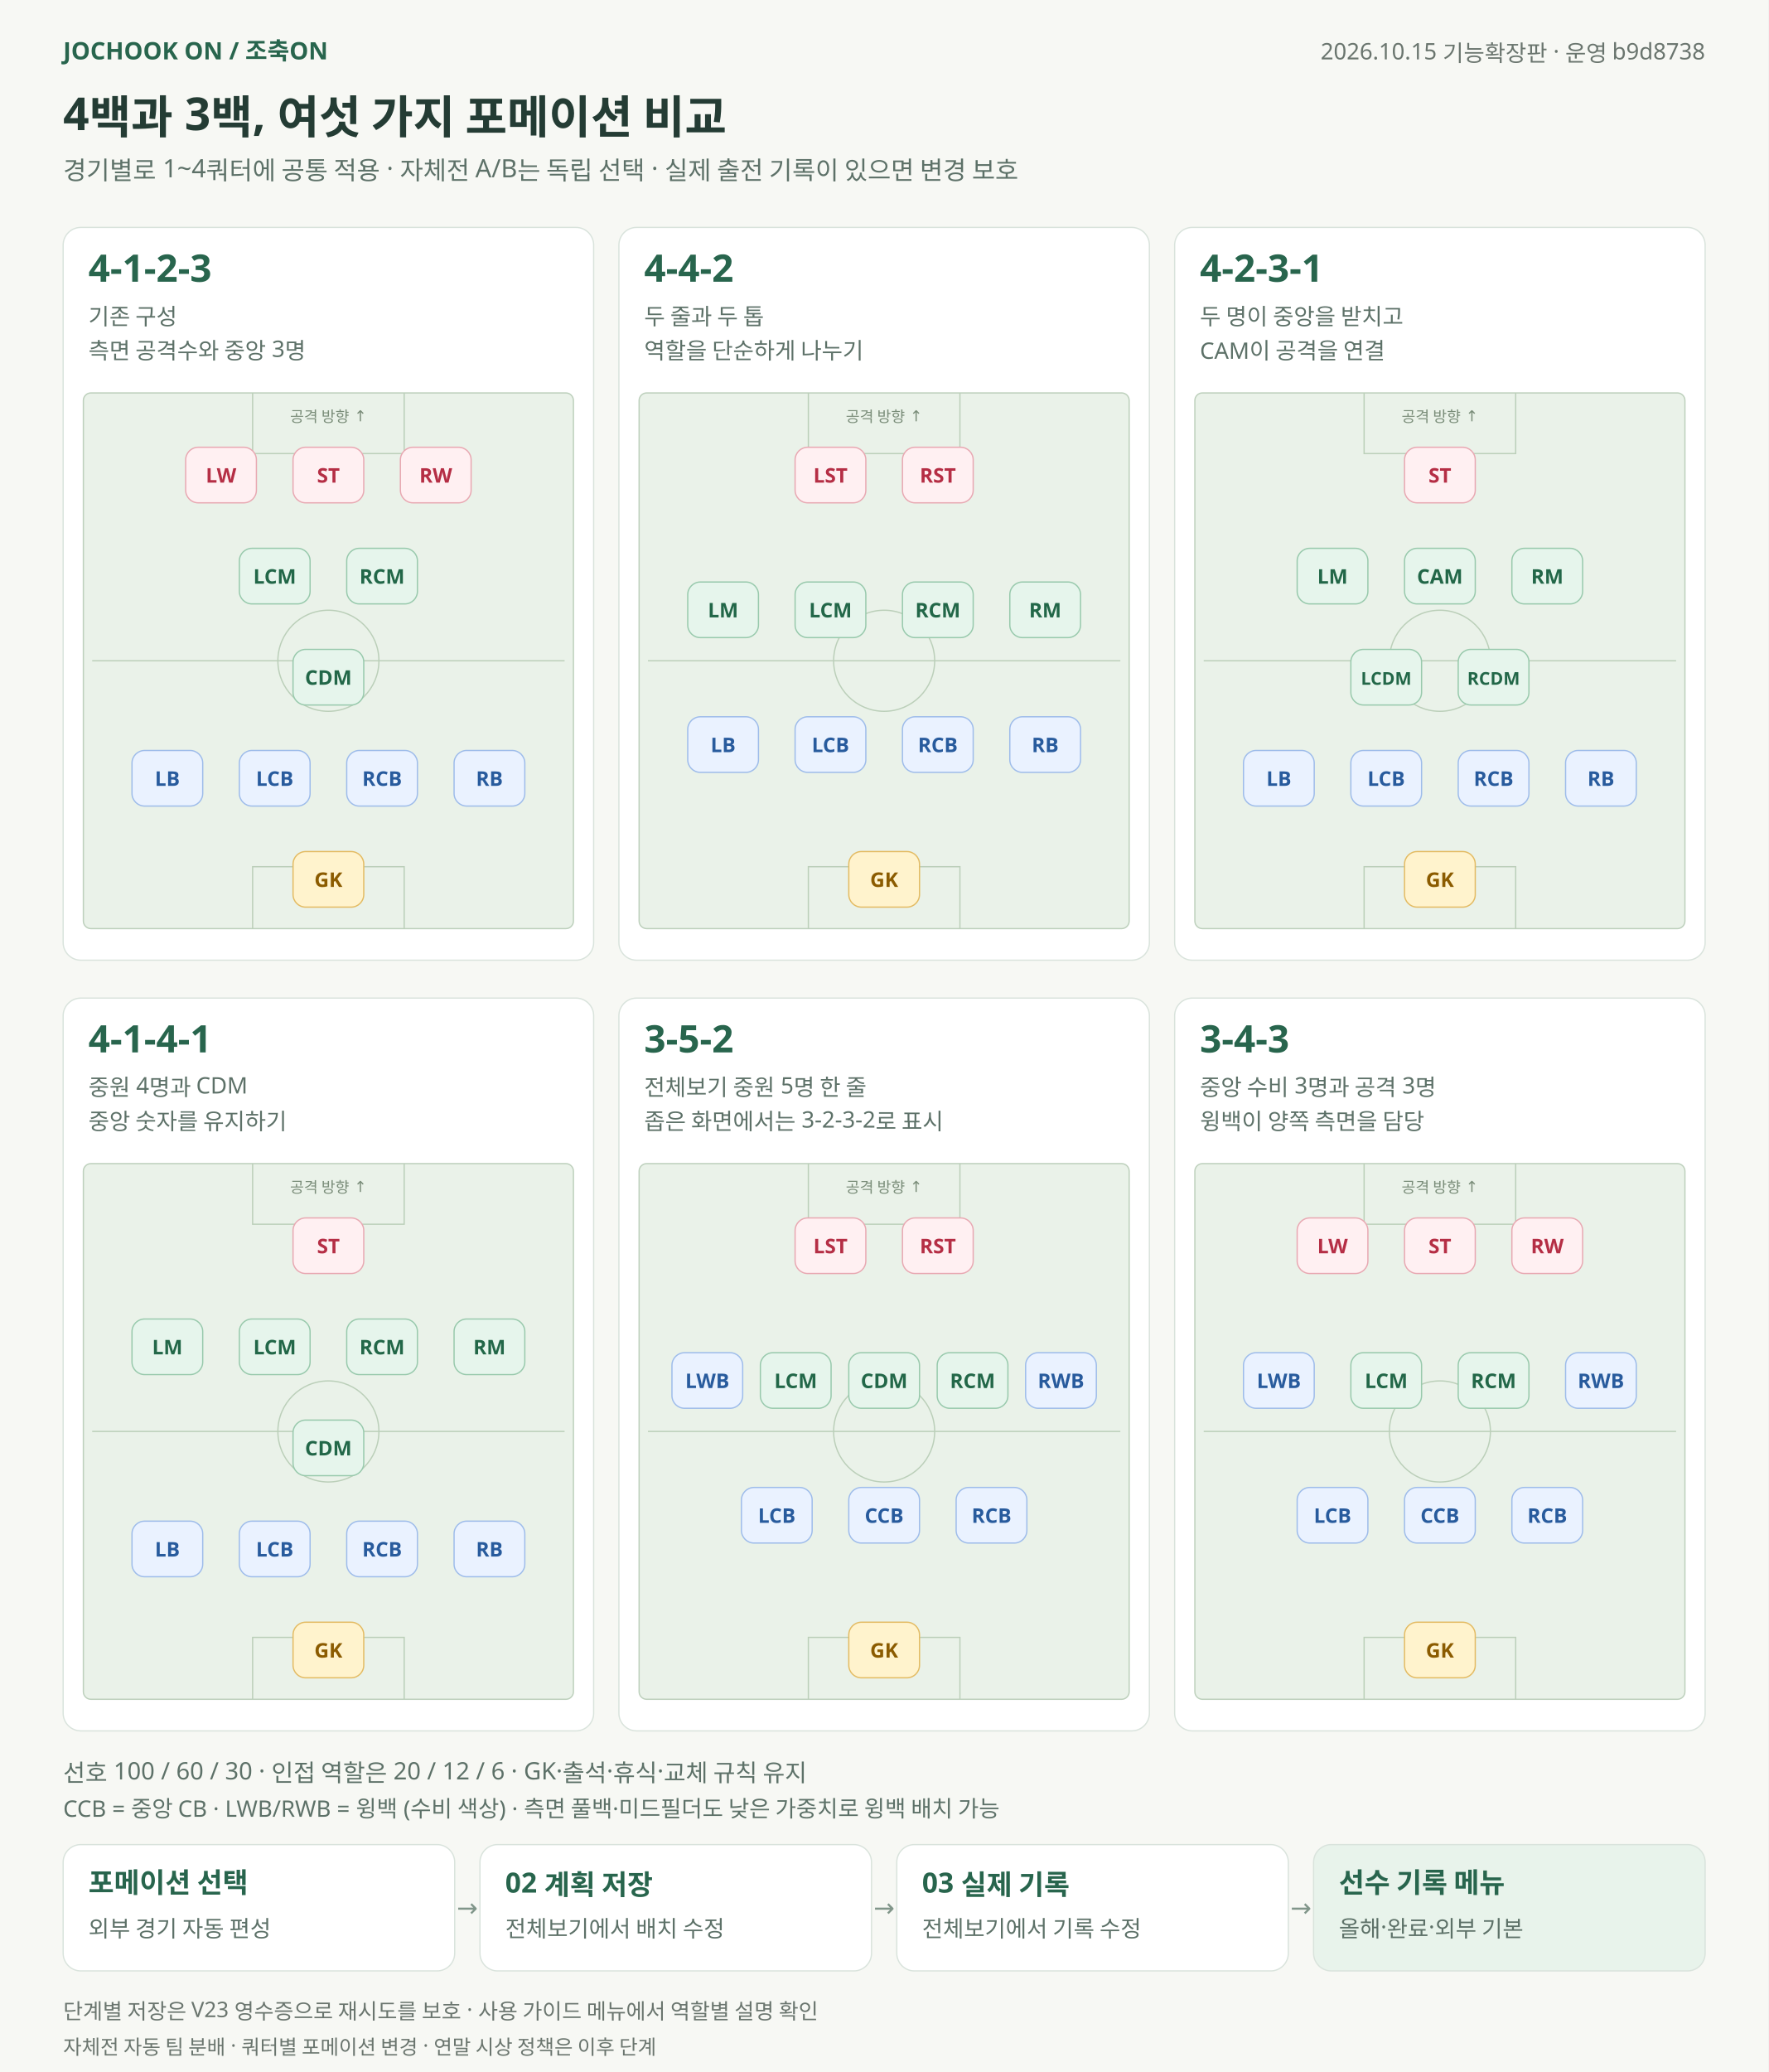
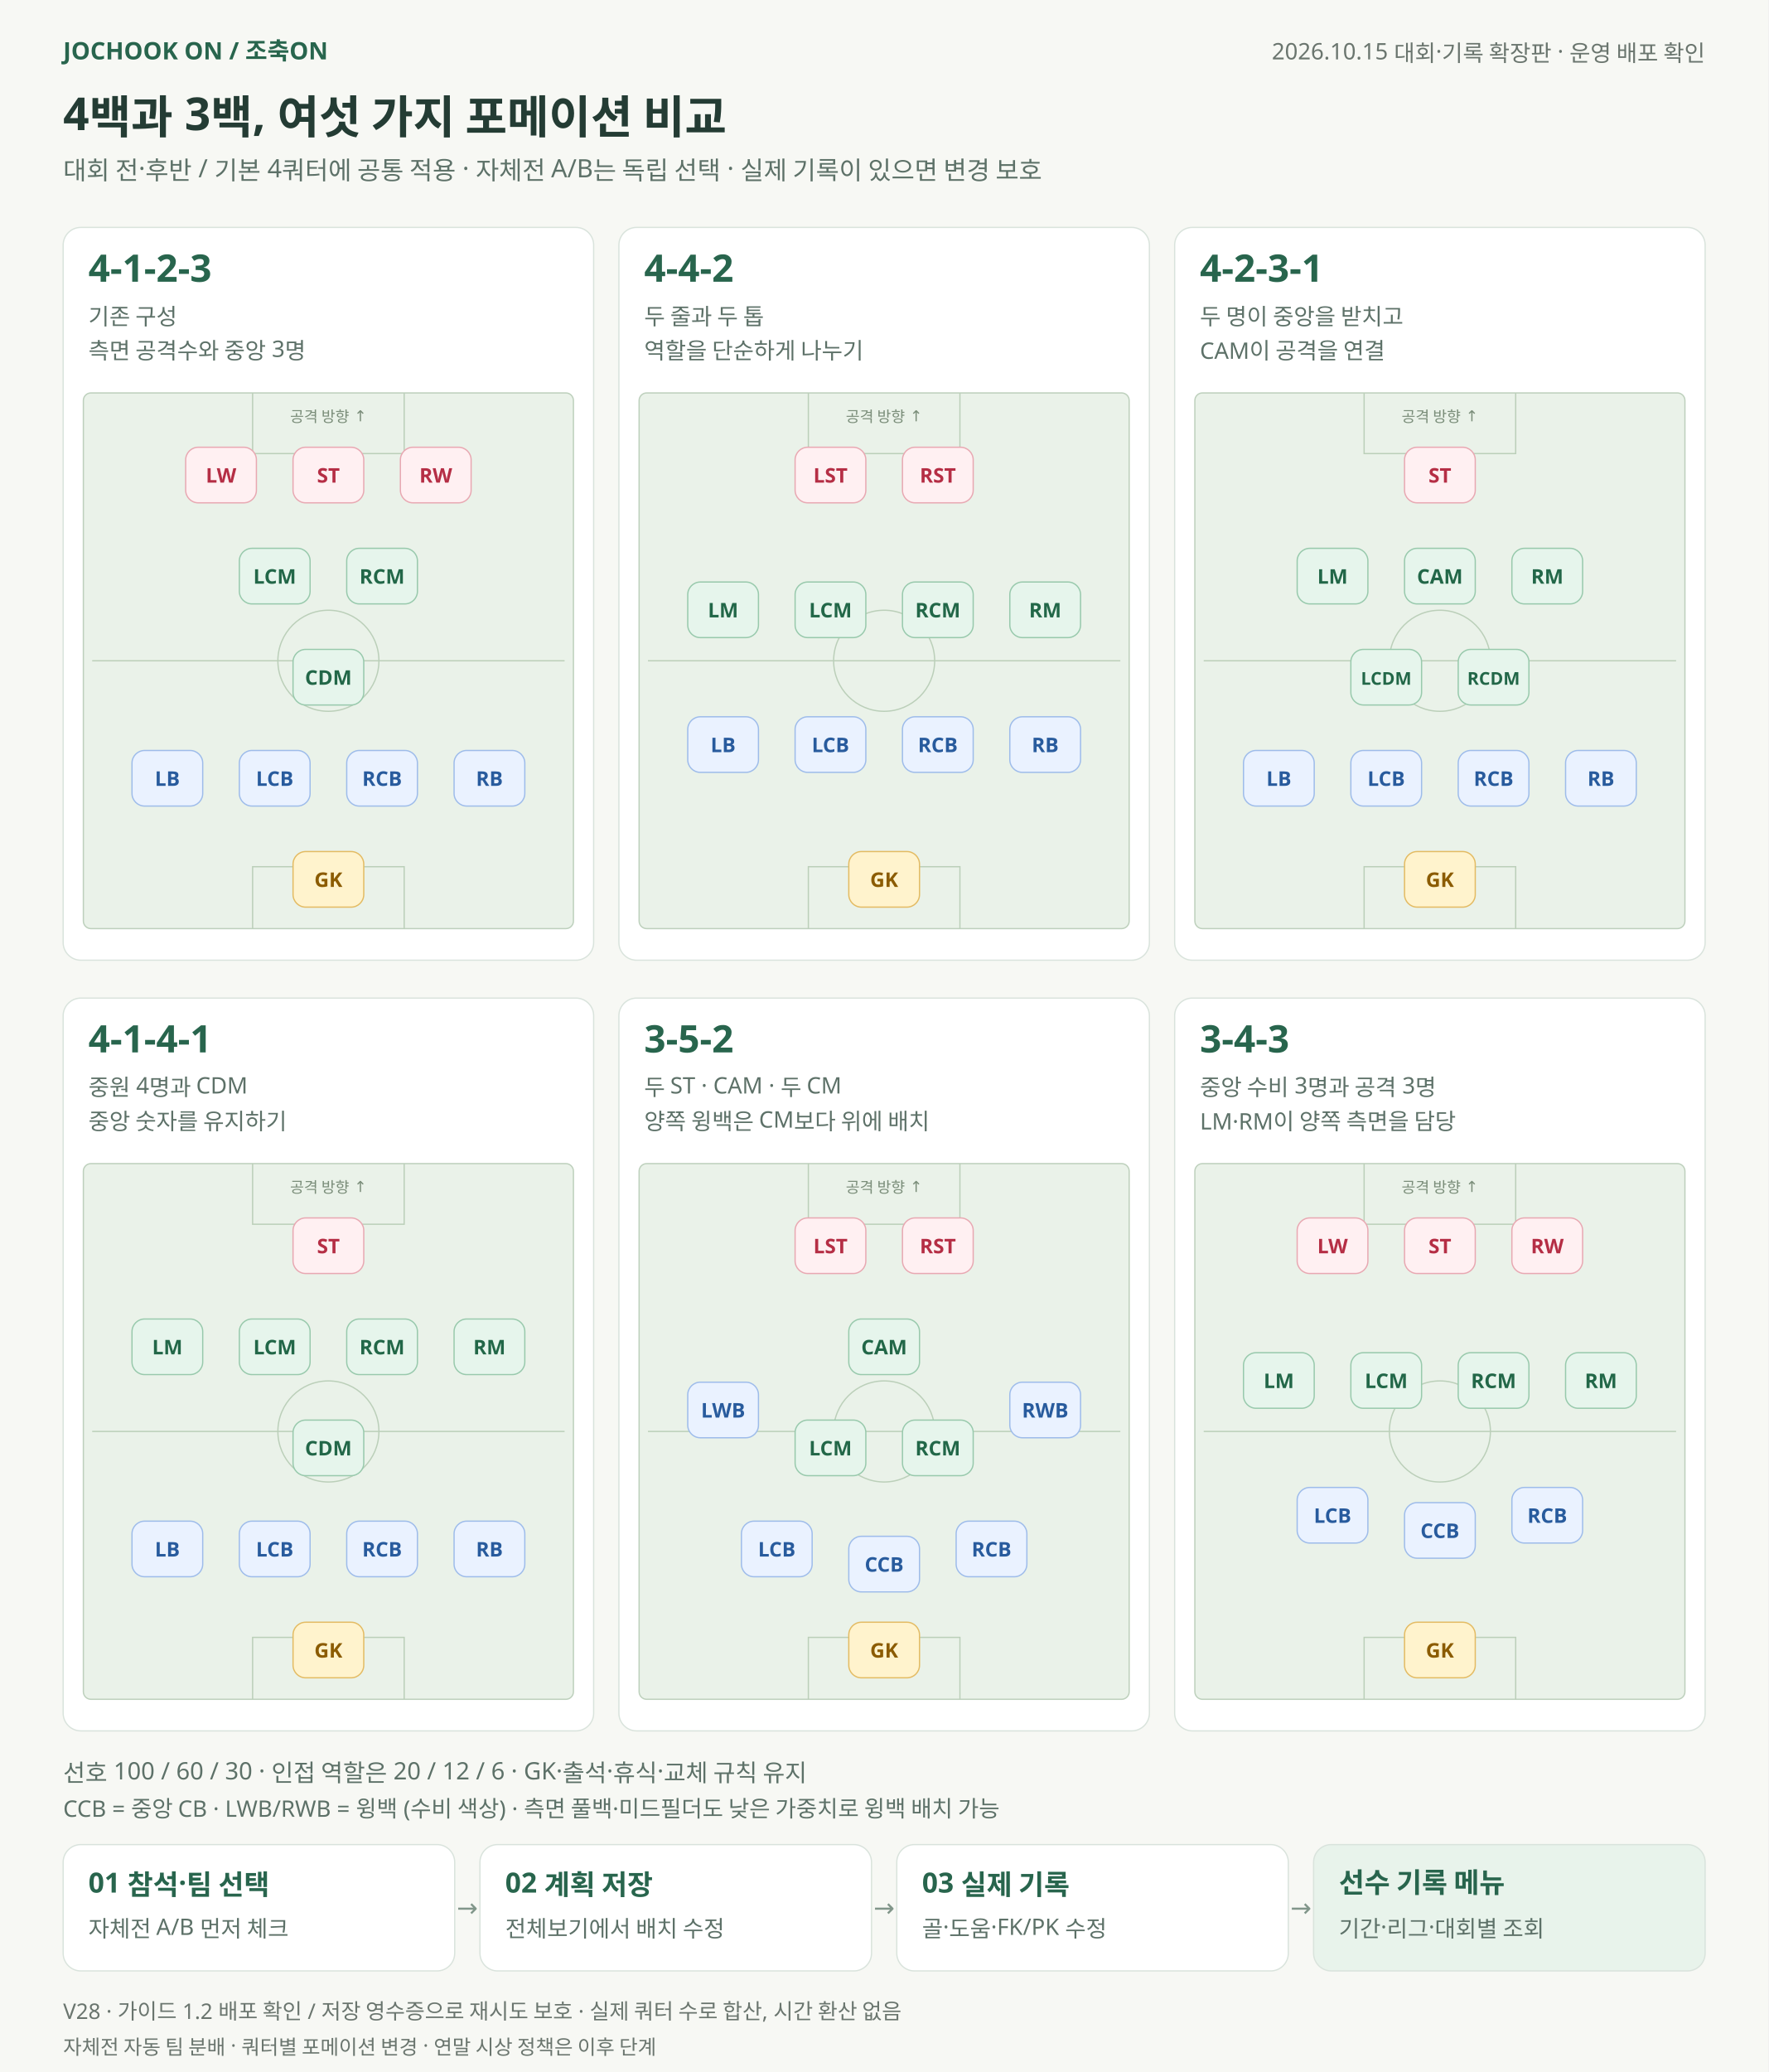
<svg xmlns="http://www.w3.org/2000/svg" width="1400" height="1640" viewBox="0 0 1400 1640" role="img" aria-labelledby="title desc">
  <rect width="1400" height="1640" fill="#f7f8f4" />
  <g font-family="Malgun Gothic, Apple SD Gothic Neo, sans-serif">
    <text x="50" y="47" font-size="19" fill="#28654d" text-anchor="start" font-weight="700">JOCHOOK ON  /  조축ON</text>
-     <text x="1350" y="47" font-size="18" fill="#6a756e" text-anchor="end" font-weight="400">2026.10.15 기능확장판 · 운영 b9d8738</text>
+     <text x="1350" y="47" font-size="18" fill="#6a756e" text-anchor="end" font-weight="400">2026.10.15 대회·기록 확장판 · 운영 배포 확인</text>
    <text x="50" y="103" font-size="36" fill="#243c34" text-anchor="start" font-weight="700">4백과 3백, 여섯 가지 포메이션 비교</text>
-     <text x="50" y="142" font-size="20" fill="#5d7168" text-anchor="start" font-weight="400">경기별로 1~4쿼터에 공통 적용 · 자체전 A/B는 독립 선택 · 실제 출전 기록이 있으면 변경 보호</text>
+     <text x="50" y="142" font-size="20" fill="#5d7168" text-anchor="start" font-weight="400">대회 전·후반 / 기본 4쿼터에 공통 적용 · 자체전 A/B는 독립 선택 · 실제 기록이 있으면 변경 보호</text>
    <rect x="50" y="180" width="420" height="580" rx="14" fill="#ffffff" stroke="#d9e3dc" />
    <text x="70" y="223" font-size="30" fill="#28654d" text-anchor="start" font-weight="700">4-1-2-3</text>
    <text x="70" y="257" font-size="18" fill="#5d7168" text-anchor="start" font-weight="400">기존 구성</text>
    <text x="70" y="284" font-size="18" fill="#5d7168" text-anchor="start" font-weight="400">측면 공격수와 중앙 3명</text>
    <rect x="66" y="311" width="388" height="424" rx="6" fill="#eaf2e9" stroke="#bdd0bc" />
    <path d="M 73 523 H 447" stroke="#bbcfb9" fill="none" />
    <circle cx="260" cy="523" r="40" fill="none" stroke="#bbcfb9" />
    <path d="M 200 311 V 359 H 320 V 311 M 200 735 V 686 H 320 V 735" fill="none" stroke="#bbcfb9" />
    <text x="260" y="334" font-size="12" fill="#7a8d79" text-anchor="middle" font-weight="400">공격 방향 ↑</text>
    <rect x="147" y="354" width="56" height="44" rx="10" fill="#fff0f2" stroke="#e8a8b2" />
    <text x="175" y="382" font-size="16" fill="#b52e45" text-anchor="middle" font-weight="700">LW</text>
    <rect x="232" y="354" width="56" height="44" rx="10" fill="#fff0f2" stroke="#e8a8b2" />
    <text x="260" y="382" font-size="16" fill="#b52e45" text-anchor="middle" font-weight="700">ST</text>
    <rect x="317" y="354" width="56" height="44" rx="10" fill="#fff0f2" stroke="#e8a8b2" />
    <text x="345" y="382" font-size="16" fill="#b52e45" text-anchor="middle" font-weight="700">RW</text>
    <rect x="189.5" y="434" width="56" height="44" rx="10" fill="#e6f5ec" stroke="#98c9ac" />
    <text x="217.5" y="462" font-size="16" fill="#226748" text-anchor="middle" font-weight="700">LCM</text>
    <rect x="274.5" y="434" width="56" height="44" rx="10" fill="#e6f5ec" stroke="#98c9ac" />
    <text x="302.5" y="462" font-size="16" fill="#226748" text-anchor="middle" font-weight="700">RCM</text>
    <rect x="232" y="514" width="56" height="44" rx="10" fill="#e6f5ec" stroke="#98c9ac" />
    <text x="260" y="542" font-size="16" fill="#226748" text-anchor="middle" font-weight="700">CDM</text>
    <rect x="104.5" y="594" width="56" height="44" rx="10" fill="#eaf2ff" stroke="#9ebcea" />
    <text x="132.5" y="622" font-size="16" fill="#285b9d" text-anchor="middle" font-weight="700">LB</text>
    <rect x="189.5" y="594" width="56" height="44" rx="10" fill="#eaf2ff" stroke="#9ebcea" />
    <text x="217.5" y="622" font-size="16" fill="#285b9d" text-anchor="middle" font-weight="700">LCB</text>
    <rect x="274.5" y="594" width="56" height="44" rx="10" fill="#eaf2ff" stroke="#9ebcea" />
    <text x="302.5" y="622" font-size="16" fill="#285b9d" text-anchor="middle" font-weight="700">RCB</text>
    <rect x="359.5" y="594" width="56" height="44" rx="10" fill="#eaf2ff" stroke="#9ebcea" />
    <text x="387.5" y="622" font-size="16" fill="#285b9d" text-anchor="middle" font-weight="700">RB</text>
    <rect x="232" y="674" width="56" height="44" rx="10" fill="#fff3cd" stroke="#e3bb63" />
    <text x="260" y="702" font-size="16" fill="#8b5b00" text-anchor="middle" font-weight="700">GK</text>
    <rect x="490" y="180" width="420" height="580" rx="14" fill="#ffffff" stroke="#d9e3dc" />
    <text x="510" y="223" font-size="30" fill="#28654d" text-anchor="start" font-weight="700">4-4-2</text>
    <text x="510" y="257" font-size="18" fill="#5d7168" text-anchor="start" font-weight="400">두 줄과 두 톱</text>
    <text x="510" y="284" font-size="18" fill="#5d7168" text-anchor="start" font-weight="400">역할을 단순하게 나누기</text>
    <rect x="506" y="311" width="388" height="424" rx="6" fill="#eaf2e9" stroke="#bdd0bc" />
    <path d="M 513 523 H 887" stroke="#bbcfb9" fill="none" />
    <circle cx="700" cy="523" r="40" fill="none" stroke="#bbcfb9" />
    <path d="M 640 311 V 359 H 760 V 311 M 640 735 V 686 H 760 V 735" fill="none" stroke="#bbcfb9" />
    <text x="700" y="334" font-size="12" fill="#7a8d79" text-anchor="middle" font-weight="400">공격 방향 ↑</text>
    <rect x="629.5" y="354" width="56" height="44" rx="10" fill="#fff0f2" stroke="#e8a8b2" />
    <text x="657.5" y="382" font-size="16" fill="#b52e45" text-anchor="middle" font-weight="700">LST</text>
    <rect x="714.5" y="354" width="56" height="44" rx="10" fill="#fff0f2" stroke="#e8a8b2" />
    <text x="742.5" y="382" font-size="16" fill="#b52e45" text-anchor="middle" font-weight="700">RST</text>
    <rect x="544.5" y="460.667" width="56" height="44" rx="10" fill="#e6f5ec" stroke="#98c9ac" />
    <text x="572.5" y="488.667" font-size="16" fill="#226748" text-anchor="middle" font-weight="700">LM</text>
    <rect x="629.5" y="460.667" width="56" height="44" rx="10" fill="#e6f5ec" stroke="#98c9ac" />
    <text x="657.5" y="488.667" font-size="16" fill="#226748" text-anchor="middle" font-weight="700">LCM</text>
    <rect x="714.5" y="460.667" width="56" height="44" rx="10" fill="#e6f5ec" stroke="#98c9ac" />
    <text x="742.5" y="488.667" font-size="16" fill="#226748" text-anchor="middle" font-weight="700">RCM</text>
    <rect x="799.5" y="460.667" width="56" height="44" rx="10" fill="#e6f5ec" stroke="#98c9ac" />
    <text x="827.5" y="488.667" font-size="16" fill="#226748" text-anchor="middle" font-weight="700">RM</text>
    <rect x="544.5" y="567.333" width="56" height="44" rx="10" fill="#eaf2ff" stroke="#9ebcea" />
    <text x="572.5" y="595.333" font-size="16" fill="#285b9d" text-anchor="middle" font-weight="700">LB</text>
    <rect x="629.5" y="567.333" width="56" height="44" rx="10" fill="#eaf2ff" stroke="#9ebcea" />
    <text x="657.5" y="595.333" font-size="16" fill="#285b9d" text-anchor="middle" font-weight="700">LCB</text>
    <rect x="714.5" y="567.333" width="56" height="44" rx="10" fill="#eaf2ff" stroke="#9ebcea" />
    <text x="742.5" y="595.333" font-size="16" fill="#285b9d" text-anchor="middle" font-weight="700">RCB</text>
    <rect x="799.5" y="567.333" width="56" height="44" rx="10" fill="#eaf2ff" stroke="#9ebcea" />
    <text x="827.5" y="595.333" font-size="16" fill="#285b9d" text-anchor="middle" font-weight="700">RB</text>
    <rect x="672" y="674" width="56" height="44" rx="10" fill="#fff3cd" stroke="#e3bb63" />
    <text x="700" y="702" font-size="16" fill="#8b5b00" text-anchor="middle" font-weight="700">GK</text>
    <rect x="930" y="180" width="420" height="580" rx="14" fill="#ffffff" stroke="#d9e3dc" />
    <text x="950" y="223" font-size="30" fill="#28654d" text-anchor="start" font-weight="700">4-2-3-1</text>
    <text x="950" y="257" font-size="18" fill="#5d7168" text-anchor="start" font-weight="400">두 명이 중앙을 받치고</text>
    <text x="950" y="284" font-size="18" fill="#5d7168" text-anchor="start" font-weight="400">CAM이 공격을 연결</text>
    <rect x="946" y="311" width="388" height="424" rx="6" fill="#eaf2e9" stroke="#bdd0bc" />
    <path d="M 953 523 H 1327" stroke="#bbcfb9" fill="none" />
    <circle cx="1140" cy="523" r="40" fill="none" stroke="#bbcfb9" />
    <path d="M 1080 311 V 359 H 1200 V 311 M 1080 735 V 686 H 1200 V 735" fill="none" stroke="#bbcfb9" />
    <text x="1140" y="334" font-size="12" fill="#7a8d79" text-anchor="middle" font-weight="400">공격 방향 ↑</text>
    <rect x="1112" y="354" width="56" height="44" rx="10" fill="#fff0f2" stroke="#e8a8b2" />
    <text x="1140" y="382" font-size="16" fill="#b52e45" text-anchor="middle" font-weight="700">ST</text>
    <rect x="1027" y="434" width="56" height="44" rx="10" fill="#e6f5ec" stroke="#98c9ac" />
    <text x="1055" y="462" font-size="16" fill="#226748" text-anchor="middle" font-weight="700">LM</text>
    <rect x="1112" y="434" width="56" height="44" rx="10" fill="#e6f5ec" stroke="#98c9ac" />
    <text x="1140" y="462" font-size="16" fill="#226748" text-anchor="middle" font-weight="700">CAM</text>
    <rect x="1197" y="434" width="56" height="44" rx="10" fill="#e6f5ec" stroke="#98c9ac" />
    <text x="1225" y="462" font-size="16" fill="#226748" text-anchor="middle" font-weight="700">RM</text>
    <rect x="1069.5" y="514" width="56" height="44" rx="10" fill="#e6f5ec" stroke="#98c9ac" />
    <text x="1097.5" y="542" font-size="14" fill="#226748" text-anchor="middle" font-weight="700">LCDM</text>
    <rect x="1154.5" y="514" width="56" height="44" rx="10" fill="#e6f5ec" stroke="#98c9ac" />
    <text x="1182.5" y="542" font-size="14" fill="#226748" text-anchor="middle" font-weight="700">RCDM</text>
    <rect x="984.5" y="594" width="56" height="44" rx="10" fill="#eaf2ff" stroke="#9ebcea" />
    <text x="1012.5" y="622" font-size="16" fill="#285b9d" text-anchor="middle" font-weight="700">LB</text>
    <rect x="1069.5" y="594" width="56" height="44" rx="10" fill="#eaf2ff" stroke="#9ebcea" />
    <text x="1097.5" y="622" font-size="16" fill="#285b9d" text-anchor="middle" font-weight="700">LCB</text>
    <rect x="1154.5" y="594" width="56" height="44" rx="10" fill="#eaf2ff" stroke="#9ebcea" />
    <text x="1182.5" y="622" font-size="16" fill="#285b9d" text-anchor="middle" font-weight="700">RCB</text>
    <rect x="1239.5" y="594" width="56" height="44" rx="10" fill="#eaf2ff" stroke="#9ebcea" />
    <text x="1267.5" y="622" font-size="16" fill="#285b9d" text-anchor="middle" font-weight="700">RB</text>
    <rect x="1112" y="674" width="56" height="44" rx="10" fill="#fff3cd" stroke="#e3bb63" />
    <text x="1140" y="702" font-size="16" fill="#8b5b00" text-anchor="middle" font-weight="700">GK</text>
    <rect x="50" y="790" width="420" height="580" rx="14" fill="#ffffff" stroke="#d9e3dc" />
    <text x="70" y="833" font-size="30" fill="#28654d" text-anchor="start" font-weight="700">4-1-4-1</text>
    <text x="70" y="867" font-size="18" fill="#5d7168" text-anchor="start" font-weight="400">중원 4명과 CDM</text>
    <text x="70" y="894" font-size="18" fill="#5d7168" text-anchor="start" font-weight="400">중앙 숫자를 유지하기</text>
    <rect x="66" y="921" width="388" height="424" rx="6" fill="#eaf2e9" stroke="#bdd0bc" />
    <path d="M 73 1133 H 447" stroke="#bbcfb9" fill="none" />
    <circle cx="260" cy="1133" r="40" fill="none" stroke="#bbcfb9" />
    <path d="M 200 921 V 969 H 320 V 921 M 200 1345 V 1296 H 320 V 1345" fill="none" stroke="#bbcfb9" />
    <text x="260" y="944" font-size="12" fill="#7a8d79" text-anchor="middle" font-weight="400">공격 방향 ↑</text>
    <rect x="232" y="964" width="56" height="44" rx="10" fill="#fff0f2" stroke="#e8a8b2" />
    <text x="260" y="992" font-size="16" fill="#b52e45" text-anchor="middle" font-weight="700">ST</text>
    <rect x="104.5" y="1044" width="56" height="44" rx="10" fill="#e6f5ec" stroke="#98c9ac" />
    <text x="132.5" y="1072" font-size="16" fill="#226748" text-anchor="middle" font-weight="700">LM</text>
    <rect x="189.5" y="1044" width="56" height="44" rx="10" fill="#e6f5ec" stroke="#98c9ac" />
    <text x="217.5" y="1072" font-size="16" fill="#226748" text-anchor="middle" font-weight="700">LCM</text>
    <rect x="274.5" y="1044" width="56" height="44" rx="10" fill="#e6f5ec" stroke="#98c9ac" />
    <text x="302.5" y="1072" font-size="16" fill="#226748" text-anchor="middle" font-weight="700">RCM</text>
    <rect x="359.5" y="1044" width="56" height="44" rx="10" fill="#e6f5ec" stroke="#98c9ac" />
    <text x="387.5" y="1072" font-size="16" fill="#226748" text-anchor="middle" font-weight="700">RM</text>
    <rect x="232" y="1124" width="56" height="44" rx="10" fill="#e6f5ec" stroke="#98c9ac" />
    <text x="260" y="1152" font-size="16" fill="#226748" text-anchor="middle" font-weight="700">CDM</text>
    <rect x="104.5" y="1204" width="56" height="44" rx="10" fill="#eaf2ff" stroke="#9ebcea" />
    <text x="132.5" y="1232" font-size="16" fill="#285b9d" text-anchor="middle" font-weight="700">LB</text>
    <rect x="189.5" y="1204" width="56" height="44" rx="10" fill="#eaf2ff" stroke="#9ebcea" />
    <text x="217.5" y="1232" font-size="16" fill="#285b9d" text-anchor="middle" font-weight="700">LCB</text>
    <rect x="274.5" y="1204" width="56" height="44" rx="10" fill="#eaf2ff" stroke="#9ebcea" />
    <text x="302.5" y="1232" font-size="16" fill="#285b9d" text-anchor="middle" font-weight="700">RCB</text>
    <rect x="359.5" y="1204" width="56" height="44" rx="10" fill="#eaf2ff" stroke="#9ebcea" />
    <text x="387.5" y="1232" font-size="16" fill="#285b9d" text-anchor="middle" font-weight="700">RB</text>
    <rect x="232" y="1284" width="56" height="44" rx="10" fill="#fff3cd" stroke="#e3bb63" />
    <text x="260" y="1312" font-size="16" fill="#8b5b00" text-anchor="middle" font-weight="700">GK</text>
    <rect x="490" y="790" width="420" height="580" rx="14" fill="#ffffff" stroke="#d9e3dc" />
    <text x="510" y="833" font-size="30" fill="#28654d" text-anchor="start" font-weight="700">3-5-2</text>
-     <text x="510" y="867" font-size="18" fill="#5d7168" text-anchor="start" font-weight="400">전체보기 중원 5명 한 줄</text>
-     <text x="510" y="894" font-size="18" fill="#5d7168" text-anchor="start" font-weight="400">좁은 화면에서는 3-2-3-2로 표시</text>
+     <text x="510" y="867" font-size="18" fill="#5d7168" text-anchor="start" font-weight="400">두 ST · CAM · 두 CM</text>
+     <text x="510" y="894" font-size="18" fill="#5d7168" text-anchor="start" font-weight="400">양쪽 윙백은 CM보다 위에 배치</text>
    <rect x="506" y="921" width="388" height="424" rx="6" fill="#eaf2e9" stroke="#bdd0bc" />
    <path d="M 513 1133 H 887" stroke="#bbcfb9" fill="none" />
    <circle cx="700" cy="1133" r="40" fill="none" stroke="#bbcfb9" />
    <path d="M 640 921 V 969 H 760 V 921 M 640 1345 V 1296 H 760 V 1345" fill="none" stroke="#bbcfb9" />
    <text x="700" y="944" font-size="12" fill="#7a8d79" text-anchor="middle" font-weight="400">공격 방향 ↑</text>
    <rect x="629.5" y="964" width="56" height="44" rx="10" fill="#fff0f2" stroke="#e8a8b2" />
    <text x="657.5" y="992" font-size="16" fill="#b52e45" text-anchor="middle" font-weight="700">LST</text>
    <rect x="714.5" y="964" width="56" height="44" rx="10" fill="#fff0f2" stroke="#e8a8b2" />
    <text x="742.5" y="992" font-size="16" fill="#b52e45" text-anchor="middle" font-weight="700">RST</text>
-     <rect x="532" y="1070.667" width="56" height="44" rx="10" fill="#eaf2ff" stroke="#9ebcea" />
-     <text x="560" y="1098.667" font-size="16" fill="#285b9d" text-anchor="middle" font-weight="700">LWB</text>
-     <rect x="602" y="1070.667" width="56" height="44" rx="10" fill="#e6f5ec" stroke="#98c9ac" />
-     <text x="630" y="1098.667" font-size="16" fill="#226748" text-anchor="middle" font-weight="700">LCM</text>
-     <rect x="672" y="1070.667" width="56" height="44" rx="10" fill="#e6f5ec" stroke="#98c9ac" />
-     <text x="700" y="1098.667" font-size="16" fill="#226748" text-anchor="middle" font-weight="700">CDM</text>
-     <rect x="742" y="1070.667" width="56" height="44" rx="10" fill="#e6f5ec" stroke="#98c9ac" />
-     <text x="770" y="1098.667" font-size="16" fill="#226748" text-anchor="middle" font-weight="700">RCM</text>
-     <rect x="812" y="1070.667" width="56" height="44" rx="10" fill="#eaf2ff" stroke="#9ebcea" />
-     <text x="840" y="1098.667" font-size="16" fill="#285b9d" text-anchor="middle" font-weight="700">RWB</text>
-     <rect x="587" y="1177.333" width="56" height="44" rx="10" fill="#eaf2ff" stroke="#9ebcea" />
-     <text x="615" y="1205.333" font-size="16" fill="#285b9d" text-anchor="middle" font-weight="700">LCB</text>
-     <rect x="672" y="1177.333" width="56" height="44" rx="10" fill="#eaf2ff" stroke="#9ebcea" />
-     <text x="700" y="1205.333" font-size="16" fill="#285b9d" text-anchor="middle" font-weight="700">CCB</text>
-     <rect x="757" y="1177.333" width="56" height="44" rx="10" fill="#eaf2ff" stroke="#9ebcea" />
-     <text x="785" y="1205.333" font-size="16" fill="#285b9d" text-anchor="middle" font-weight="700">RCB</text>
+     <rect x="672" y="1044" width="56" height="44" rx="10" fill="#e6f5ec" stroke="#98c9ac" />
+     <text x="700" y="1072" font-size="16" fill="#226748" text-anchor="middle" font-weight="700">CAM</text>
+     <rect x="544.5" y="1094" width="56" height="44" rx="10" fill="#eaf2ff" stroke="#9ebcea" />
+     <text x="572.5" y="1122" font-size="16" fill="#285b9d" text-anchor="middle" font-weight="700">LWB</text>
+     <rect x="629.5" y="1124" width="56" height="44" rx="10" fill="#e6f5ec" stroke="#98c9ac" />
+     <text x="657.5" y="1152" font-size="16" fill="#226748" text-anchor="middle" font-weight="700">LCM</text>
+     <rect x="714.5" y="1124" width="56" height="44" rx="10" fill="#e6f5ec" stroke="#98c9ac" />
+     <text x="742.5" y="1152" font-size="16" fill="#226748" text-anchor="middle" font-weight="700">RCM</text>
+     <rect x="799.5" y="1094" width="56" height="44" rx="10" fill="#eaf2ff" stroke="#9ebcea" />
+     <text x="827.5" y="1122" font-size="16" fill="#285b9d" text-anchor="middle" font-weight="700">RWB</text>
+     <rect x="587" y="1204" width="56" height="44" rx="10" fill="#eaf2ff" stroke="#9ebcea" />
+     <text x="615" y="1232" font-size="16" fill="#285b9d" text-anchor="middle" font-weight="700">LCB</text>
+     <rect x="672" y="1216" width="56" height="44" rx="10" fill="#eaf2ff" stroke="#9ebcea" />
+     <text x="700" y="1244" font-size="16" fill="#285b9d" text-anchor="middle" font-weight="700">CCB</text>
+     <rect x="757" y="1204" width="56" height="44" rx="10" fill="#eaf2ff" stroke="#9ebcea" />
+     <text x="785" y="1232" font-size="16" fill="#285b9d" text-anchor="middle" font-weight="700">RCB</text>
    <rect x="672" y="1284" width="56" height="44" rx="10" fill="#fff3cd" stroke="#e3bb63" />
    <text x="700" y="1312" font-size="16" fill="#8b5b00" text-anchor="middle" font-weight="700">GK</text>
    <rect x="930" y="790" width="420" height="580" rx="14" fill="#ffffff" stroke="#d9e3dc" />
    <text x="950" y="833" font-size="30" fill="#28654d" text-anchor="start" font-weight="700">3-4-3</text>
    <text x="950" y="867" font-size="18" fill="#5d7168" text-anchor="start" font-weight="400">중앙 수비 3명과 공격 3명</text>
-     <text x="950" y="894" font-size="18" fill="#5d7168" text-anchor="start" font-weight="400">윙백이 양쪽 측면을 담당</text>
+     <text x="950" y="894" font-size="18" fill="#5d7168" text-anchor="start" font-weight="400">LM·RM이 양쪽 측면을 담당</text>
    <rect x="946" y="921" width="388" height="424" rx="6" fill="#eaf2e9" stroke="#bdd0bc" />
    <path d="M 953 1133 H 1327" stroke="#bbcfb9" fill="none" />
    <circle cx="1140" cy="1133" r="40" fill="none" stroke="#bbcfb9" />
    <path d="M 1080 921 V 969 H 1200 V 921 M 1080 1345 V 1296 H 1200 V 1345" fill="none" stroke="#bbcfb9" />
    <text x="1140" y="944" font-size="12" fill="#7a8d79" text-anchor="middle" font-weight="400">공격 방향 ↑</text>
    <rect x="1027" y="964" width="56" height="44" rx="10" fill="#fff0f2" stroke="#e8a8b2" />
    <text x="1055" y="992" font-size="16" fill="#b52e45" text-anchor="middle" font-weight="700">LW</text>
    <rect x="1112" y="964" width="56" height="44" rx="10" fill="#fff0f2" stroke="#e8a8b2" />
    <text x="1140" y="992" font-size="16" fill="#b52e45" text-anchor="middle" font-weight="700">ST</text>
    <rect x="1197" y="964" width="56" height="44" rx="10" fill="#fff0f2" stroke="#e8a8b2" />
    <text x="1225" y="992" font-size="16" fill="#b52e45" text-anchor="middle" font-weight="700">RW</text>
-     <rect x="984.5" y="1070.667" width="56" height="44" rx="10" fill="#eaf2ff" stroke="#9ebcea" />
-     <text x="1012.5" y="1098.667" font-size="16" fill="#285b9d" text-anchor="middle" font-weight="700">LWB</text>
+     <rect x="984.5" y="1070.667" width="56" height="44" rx="10" fill="#e6f5ec" stroke="#98c9ac" />
+     <text x="1012.5" y="1098.667" font-size="16" fill="#226748" text-anchor="middle" font-weight="700">LM</text>
    <rect x="1069.5" y="1070.667" width="56" height="44" rx="10" fill="#e6f5ec" stroke="#98c9ac" />
    <text x="1097.5" y="1098.667" font-size="16" fill="#226748" text-anchor="middle" font-weight="700">LCM</text>
    <rect x="1154.5" y="1070.667" width="56" height="44" rx="10" fill="#e6f5ec" stroke="#98c9ac" />
    <text x="1182.5" y="1098.667" font-size="16" fill="#226748" text-anchor="middle" font-weight="700">RCM</text>
-     <rect x="1239.5" y="1070.667" width="56" height="44" rx="10" fill="#eaf2ff" stroke="#9ebcea" />
-     <text x="1267.5" y="1098.667" font-size="16" fill="#285b9d" text-anchor="middle" font-weight="700">RWB</text>
+     <rect x="1239.5" y="1070.667" width="56" height="44" rx="10" fill="#e6f5ec" stroke="#98c9ac" />
+     <text x="1267.5" y="1098.667" font-size="16" fill="#226748" text-anchor="middle" font-weight="700">RM</text>
    <rect x="1027" y="1177.333" width="56" height="44" rx="10" fill="#eaf2ff" stroke="#9ebcea" />
    <text x="1055" y="1205.333" font-size="16" fill="#285b9d" text-anchor="middle" font-weight="700">LCB</text>
-     <rect x="1112" y="1177.333" width="56" height="44" rx="10" fill="#eaf2ff" stroke="#9ebcea" />
-     <text x="1140" y="1205.333" font-size="16" fill="#285b9d" text-anchor="middle" font-weight="700">CCB</text>
+     <rect x="1112" y="1189.333" width="56" height="44" rx="10" fill="#eaf2ff" stroke="#9ebcea" />
+     <text x="1140" y="1217.333" font-size="16" fill="#285b9d" text-anchor="middle" font-weight="700">CCB</text>
    <rect x="1197" y="1177.333" width="56" height="44" rx="10" fill="#eaf2ff" stroke="#9ebcea" />
    <text x="1225" y="1205.333" font-size="16" fill="#285b9d" text-anchor="middle" font-weight="700">RCB</text>
    <rect x="1112" y="1284" width="56" height="44" rx="10" fill="#fff3cd" stroke="#e3bb63" />
    <text x="1140" y="1312" font-size="16" fill="#8b5b00" text-anchor="middle" font-weight="700">GK</text>
    <text x="50" y="1410" font-size="19" fill="#5d7168" text-anchor="start" font-weight="400">선호 100 / 60 / 30 · 인접 역할은 20 / 12 / 6 · GK·출석·휴식·교체 규칙 유지</text>
    <text x="50" y="1438" font-size="18" fill="#5d7168" text-anchor="start" font-weight="400">CCB = 중앙 CB · LWB/RWB = 윙백 (수비 색상) · 측면 풀백·미드필더도 낮은 가중치로 윙백 배치 가능</text>
    <rect x="50" y="1460" width="310" height="100" rx="14" fill="#fff" stroke="#d9e3dc" />
-     <text x="70" y="1498" font-size="22" fill="#28654d" text-anchor="start" font-weight="700">포메이션 선택</text>
-     <text x="70" y="1533" font-size="18" fill="#5d7168" text-anchor="start" font-weight="400">외부 경기 자동 편성</text>
+     <text x="70" y="1498" font-size="22" fill="#28654d" text-anchor="start" font-weight="700">01 참석·팀 선택</text>
+     <text x="70" y="1533" font-size="18" fill="#5d7168" text-anchor="start" font-weight="400">자체전 A/B 먼저 체크</text>
    <text x="370" y="1517" font-size="20" fill="#81968a" text-anchor="middle" font-weight="400">→</text>
    <rect x="380" y="1460" width="310" height="100" rx="14" fill="#fff" stroke="#d9e3dc" />
    <text x="400" y="1498" font-size="22" fill="#28654d" text-anchor="start" font-weight="700">02 계획 저장</text>
    <text x="400" y="1533" font-size="18" fill="#5d7168" text-anchor="start" font-weight="400">전체보기에서 배치 수정</text>
    <text x="700" y="1517" font-size="20" fill="#81968a" text-anchor="middle" font-weight="400">→</text>
    <rect x="710" y="1460" width="310" height="100" rx="14" fill="#fff" stroke="#d9e3dc" />
    <text x="730" y="1498" font-size="22" fill="#28654d" text-anchor="start" font-weight="700">03 실제 기록</text>
-     <text x="730" y="1533" font-size="18" fill="#5d7168" text-anchor="start" font-weight="400">전체보기에서 기록 수정</text>
+     <text x="730" y="1533" font-size="18" fill="#5d7168" text-anchor="start" font-weight="400">골·도움·FK/PK 수정</text>
    <text x="1030" y="1517" font-size="20" fill="#81968a" text-anchor="middle" font-weight="400">→</text>
    <rect x="1040" y="1460" width="310" height="100" rx="14" fill="#e8f3eb" stroke="#d9e3dc" />
    <text x="1060" y="1498" font-size="22" fill="#28654d" text-anchor="start" font-weight="700">선수 기록 메뉴</text>
-     <text x="1060" y="1533" font-size="18" fill="#5d7168" text-anchor="start" font-weight="400">올해·완료·외부 기본</text>
-     <text x="50" y="1598" font-size="17" fill="#6a756e" text-anchor="start" font-weight="400">단계별 저장은 V23 영수증으로 재시도를 보호 · 사용 가이드 메뉴에서 역할별 설명 확인</text>
+     <text x="1060" y="1533" font-size="18" fill="#5d7168" text-anchor="start" font-weight="400">기간·리그·대회별 조회</text>
+     <text x="50" y="1598" font-size="17" fill="#6a756e" text-anchor="start" font-weight="400">V28 · 가이드 1.2 배포 확인 / 저장 영수증으로 재시도 보호 · 실제 쿼터 수로 합산, 시간 환산 없음</text>
    <text x="50" y="1626" font-size="16" fill="#6a756e" text-anchor="start" font-weight="400">자체전 자동 팀 분배 · 쿼터별 포메이션 변경 · 연말 시상 정책은 이후 단계</text>
  </g>
</svg>
